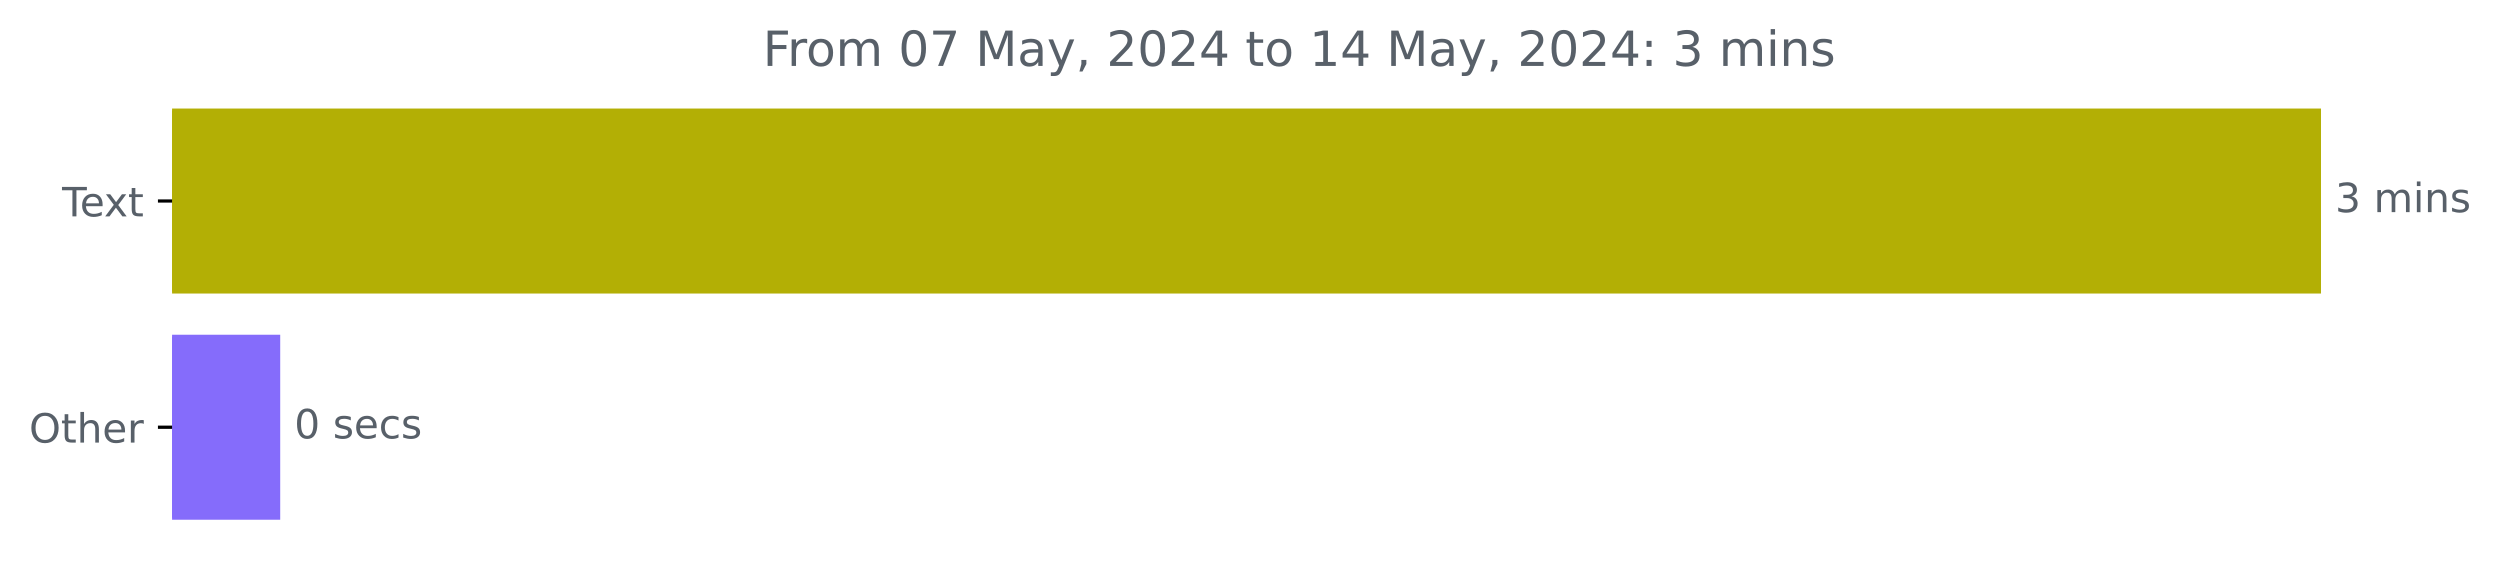
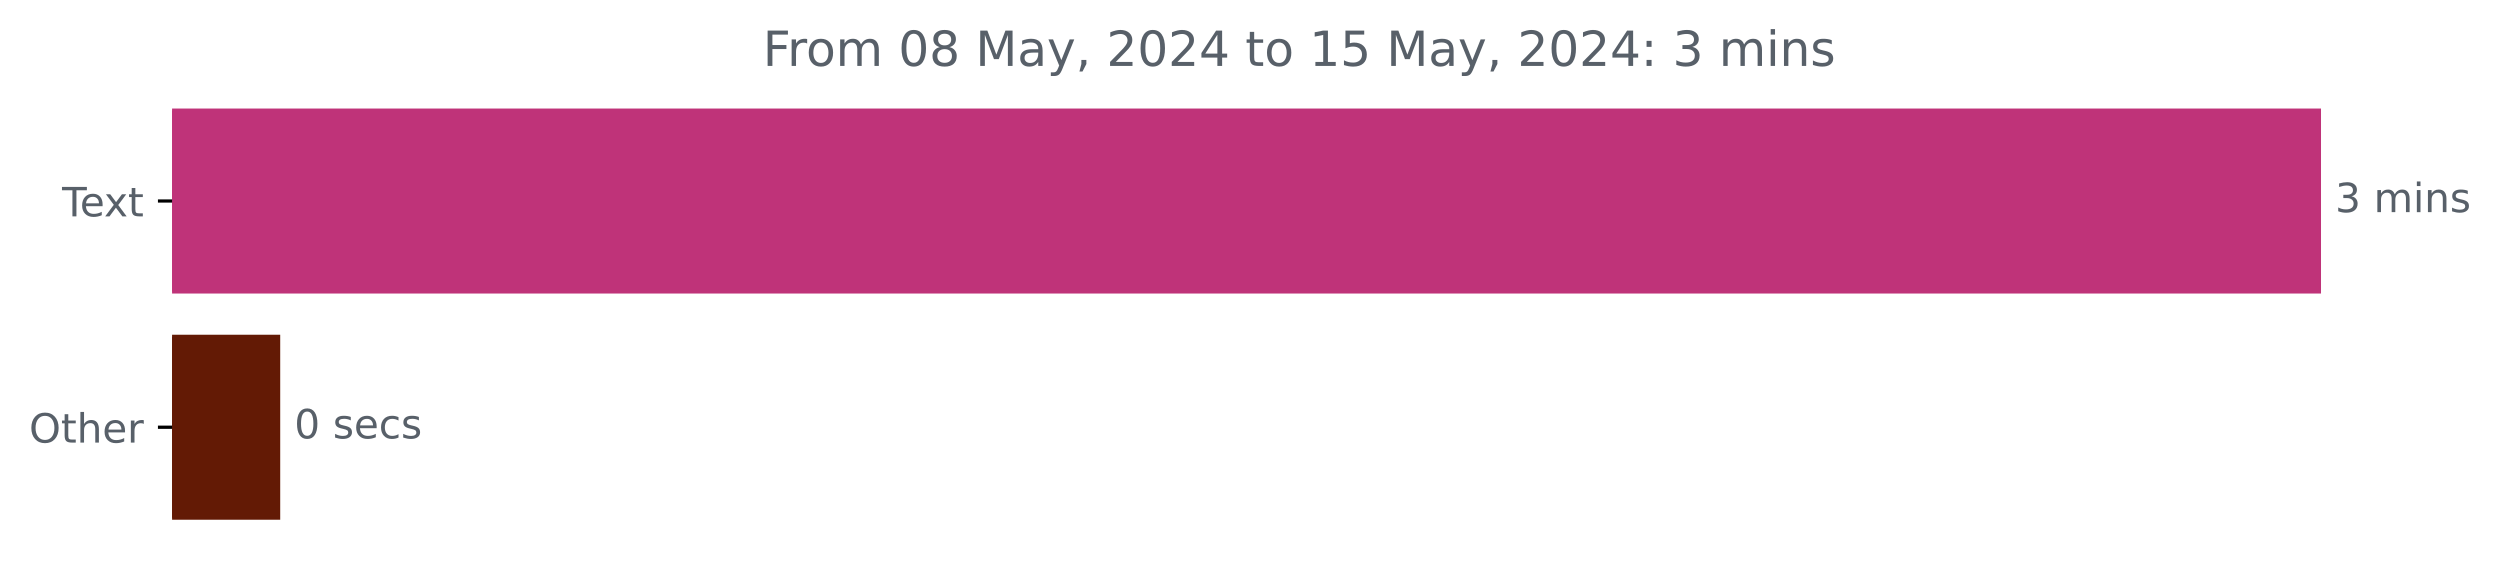
<svg xmlns="http://www.w3.org/2000/svg" xmlns:xlink="http://www.w3.org/1999/xlink" width="618.829pt" height="140.398pt" viewBox="0 0 618.829 140.398" version="1.1">
  <defs>
    <style type="text/css">*{stroke-linejoin: round; stroke-linecap: butt}</style>
  </defs>
  <g id="figure_1">
    <g id="patch_1">
      <path d="M 0 140.398  L 618.829 140.398  L 618.829 0  L 0 0  L 0 140.398  z " style="fill: none" />
    </g>
    <g id="axes_1">
      <g id="patch_2">
-         <path d="M 42.594 27.358  L 574.022 27.358  L 574.022 72.158  L 42.594 72.158  z " clip-path="url(#pf060d299e9)" style="fill: #b3af05; stroke: #b3af05; stroke-linejoin: miter" />
+         <path d="M 42.594 27.358  L 574.022 27.358  L 574.022 72.158  L 42.594 72.158  z " clip-path="url(#p041e035bec)" style="fill: #bf3379; stroke: #bf3379; stroke-linejoin: miter" />
      </g>
      <g id="patch_3">
-         <path d="M 42.594 83.358  L 68.861 83.358  L 68.861 128.158  L 42.594 128.158  z " clip-path="url(#pf060d299e9)" style="fill: #856cfb; stroke: #856cfb; stroke-linejoin: miter" />
+         <path d="M 42.594 83.358  L 68.861 83.358  L 68.861 128.158  L 42.594 128.158  z " clip-path="url(#p041e035bec)" style="fill: #631a05; stroke: #631a05; stroke-linejoin: miter" />
      </g>
      <g id="matplotlib.axis_1" />
      <g id="matplotlib.axis_2">
        <g id="ytick_1">
          <g id="line2d_1">
            <defs>
-               <path id="m250c338776" d="M 0 0  L -3.5 0  " style="stroke: #000000; stroke-width: 0.8" />
+               <path id="me191d5c481" d="M 0 0  L -3.5 0  " style="stroke: #000000; stroke-width: 0.8" />
            </defs>
            <g>
-               <use xlink:href="#m250c338776" x="42.594" y="49.758" style="stroke: #000000; stroke-width: 0.8" />
+               <use xlink:href="#me191d5c481" x="42.594" y="49.758" style="stroke: #000000; stroke-width: 0.8" />
            </g>
          </g>
          <g id="text_1">
            <g style="fill: #586069" transform="translate(15.36875 53.55734) scale(0.1 -0.1)">
              <defs>
                <path id="DejaVuSans-54" d="M -19 4666  L 3928 4666  L 3928 4134  L 2272 4134  L 2272 0  L 1638 0  L 1638 4134  L -19 4134  L -19 4666  z " transform="scale(0.015625)" />
                <path id="DejaVuSans-65" d="M 3597 1894  L 3597 1613  L 953 1613  Q 991 1019 1311 708  Q 1631 397 2203 397  Q 2534 397 2845 478  Q 3156 559 3463 722  L 3463 178  Q 3153 47 2828 -22  Q 2503 -91 2169 -91  Q 1331 -91 842 396  Q 353 884 353 1716  Q 353 2575 817 3079  Q 1281 3584 2069 3584  Q 2775 3584 3186 3129  Q 3597 2675 3597 1894  z M 3022 2063  Q 3016 2534 2758 2815  Q 2500 3097 2075 3097  Q 1594 3097 1305 2825  Q 1016 2553 972 2059  L 3022 2063  z " transform="scale(0.015625)" />
                <path id="DejaVuSans-78" d="M 3513 3500  L 2247 1797  L 3578 0  L 2900 0  L 1881 1375  L 863 0  L 184 0  L 1544 1831  L 300 3500  L 978 3500  L 1906 2253  L 2834 3500  L 3513 3500  z " transform="scale(0.015625)" />
                <path id="DejaVuSans-74" d="M 1172 4494  L 1172 3500  L 2356 3500  L 2356 3053  L 1172 3053  L 1172 1153  Q 1172 725 1289 603  Q 1406 481 1766 481  L 2356 481  L 2356 0  L 1766 0  Q 1100 0 847 248  Q 594 497 594 1153  L 594 3053  L 172 3053  L 172 3500  L 594 3500  L 594 4494  L 1172 4494  z " transform="scale(0.015625)" />
              </defs>
              <use xlink:href="#DejaVuSans-54" />
              <use xlink:href="#DejaVuSans-65" x="44.084" />
              <use xlink:href="#DejaVuSans-78" x="103.857" />
              <use xlink:href="#DejaVuSans-74" x="163.037" />
            </g>
          </g>
        </g>
        <g id="ytick_2">
          <g id="line2d_2">
            <g>
-               <use xlink:href="#m250c338776" x="42.594" y="105.758" style="stroke: #000000; stroke-width: 0.8" />
+               <use xlink:href="#me191d5c481" x="42.594" y="105.758" style="stroke: #000000; stroke-width: 0.8" />
            </g>
          </g>
          <g id="text_2">
            <g style="fill: #586069" transform="translate(7.2 109.5573) scale(0.1 -0.1)">
              <defs>
                <path id="DejaVuSans-4f" d="M 2522 4238  Q 1834 4238 1429 3725  Q 1025 3213 1025 2328  Q 1025 1447 1429 934  Q 1834 422 2522 422  Q 3209 422 3611 934  Q 4013 1447 4013 2328  Q 4013 3213 3611 3725  Q 3209 4238 2522 4238  z M 2522 4750  Q 3503 4750 4090 4092  Q 4678 3434 4678 2328  Q 4678 1225 4090 567  Q 3503 -91 2522 -91  Q 1538 -91 948 565  Q 359 1222 359 2328  Q 359 3434 948 4092  Q 1538 4750 2522 4750  z " transform="scale(0.015625)" />
                <path id="DejaVuSans-68" d="M 3513 2113  L 3513 0  L 2938 0  L 2938 2094  Q 2938 2591 2744 2837  Q 2550 3084 2163 3084  Q 1697 3084 1428 2787  Q 1159 2491 1159 1978  L 1159 0  L 581 0  L 581 4863  L 1159 4863  L 1159 2956  Q 1366 3272 1645 3428  Q 1925 3584 2291 3584  Q 2894 3584 3203 3211  Q 3513 2838 3513 2113  z " transform="scale(0.015625)" />
                <path id="DejaVuSans-72" d="M 2631 2963  Q 2534 3019 2420 3045  Q 2306 3072 2169 3072  Q 1681 3072 1420 2755  Q 1159 2438 1159 1844  L 1159 0  L 581 0  L 581 3500  L 1159 3500  L 1159 2956  Q 1341 3275 1631 3429  Q 1922 3584 2338 3584  Q 2397 3584 2469 3576  Q 2541 3569 2628 3553  L 2631 2963  z " transform="scale(0.015625)" />
              </defs>
              <use xlink:href="#DejaVuSans-4f" />
              <use xlink:href="#DejaVuSans-74" x="78.711" />
              <use xlink:href="#DejaVuSans-68" x="117.92" />
              <use xlink:href="#DejaVuSans-65" x="181.299" />
              <use xlink:href="#DejaVuSans-72" x="242.822" />
            </g>
          </g>
        </g>
      </g>
      <g id="text_3">
        <g style="fill: #586069" transform="translate(578.0223 52.5175) scale(0.1 -0.1)">
          <defs>
            <path id="DejaVuSans-33" d="M 2597 2516  Q 3050 2419 3304 2112  Q 3559 1806 3559 1356  Q 3559 666 3084 287  Q 2609 -91 1734 -91  Q 1441 -91 1130 -33  Q 819 25 488 141  L 488 750  Q 750 597 1062 519  Q 1375 441 1716 441  Q 2309 441 2620 675  Q 2931 909 2931 1356  Q 2931 1769 2642 2001  Q 2353 2234 1838 2234  L 1294 2234  L 1294 2753  L 1863 2753  Q 2328 2753 2575 2939  Q 2822 3125 2822 3475  Q 2822 3834 2567 4026  Q 2313 4219 1838 4219  Q 1578 4219 1281 4162  Q 984 4106 628 3988  L 628 4550  Q 988 4650 1302 4700  Q 1616 4750 1894 4750  Q 2613 4750 3031 4423  Q 3450 4097 3450 3541  Q 3450 3153 3228 2886  Q 3006 2619 2597 2516  z " transform="scale(0.015625)" />
            <path id="DejaVuSans-20" transform="scale(0.015625)" />
            <path id="DejaVuSans-6d" d="M 3328 2828  Q 3544 3216 3844 3400  Q 4144 3584 4550 3584  Q 5097 3584 5394 3201  Q 5691 2819 5691 2113  L 5691 0  L 5113 0  L 5113 2094  Q 5113 2597 4934 2840  Q 4756 3084 4391 3084  Q 3944 3084 3684 2787  Q 3425 2491 3425 1978  L 3425 0  L 2847 0  L 2847 2094  Q 2847 2600 2669 2842  Q 2491 3084 2119 3084  Q 1678 3084 1418 2786  Q 1159 2488 1159 1978  L 1159 0  L 581 0  L 581 3500  L 1159 3500  L 1159 2956  Q 1356 3278 1631 3431  Q 1906 3584 2284 3584  Q 2666 3584 2933 3390  Q 3200 3197 3328 2828  z " transform="scale(0.015625)" />
            <path id="DejaVuSans-69" d="M 603 3500  L 1178 3500  L 1178 0  L 603 0  L 603 3500  z M 603 4863  L 1178 4863  L 1178 4134  L 603 4134  L 603 4863  z " transform="scale(0.015625)" />
            <path id="DejaVuSans-6e" d="M 3513 2113  L 3513 0  L 2938 0  L 2938 2094  Q 2938 2591 2744 2837  Q 2550 3084 2163 3084  Q 1697 3084 1428 2787  Q 1159 2491 1159 1978  L 1159 0  L 581 0  L 581 3500  L 1159 3500  L 1159 2956  Q 1366 3272 1645 3428  Q 1925 3584 2291 3584  Q 2894 3584 3203 3211  Q 3513 2838 3513 2113  z " transform="scale(0.015625)" />
            <path id="DejaVuSans-73" d="M 2834 3397  L 2834 2853  Q 2591 2978 2328 3040  Q 2066 3103 1784 3103  Q 1356 3103 1142 2972  Q 928 2841 928 2578  Q 928 2378 1081 2264  Q 1234 2150 1697 2047  L 1894 2003  Q 2506 1872 2764 1633  Q 3022 1394 3022 966  Q 3022 478 2636 193  Q 2250 -91 1575 -91  Q 1294 -91 989 -36  Q 684 19 347 128  L 347 722  Q 666 556 975 473  Q 1284 391 1588 391  Q 1994 391 2212 530  Q 2431 669 2431 922  Q 2431 1156 2273 1281  Q 2116 1406 1581 1522  L 1381 1569  Q 847 1681 609 1914  Q 372 2147 372 2553  Q 372 3047 722 3315  Q 1072 3584 1716 3584  Q 2034 3584 2315 3537  Q 2597 3491 2834 3397  z " transform="scale(0.015625)" />
          </defs>
          <use xlink:href="#DejaVuSans-33" />
          <use xlink:href="#DejaVuSans-20" x="63.623" />
          <use xlink:href="#DejaVuSans-6d" x="95.41" />
          <use xlink:href="#DejaVuSans-69" x="192.822" />
          <use xlink:href="#DejaVuSans-6e" x="220.605" />
          <use xlink:href="#DejaVuSans-73" x="283.984" />
        </g>
      </g>
      <g id="text_4">
        <g style="fill: #586069" transform="translate(72.86123 108.5175) scale(0.1 -0.1)">
          <defs>
            <path id="DejaVuSans-30" d="M 2034 4250  Q 1547 4250 1301 3770  Q 1056 3291 1056 2328  Q 1056 1369 1301 889  Q 1547 409 2034 409  Q 2525 409 2770 889  Q 3016 1369 3016 2328  Q 3016 3291 2770 3770  Q 2525 4250 2034 4250  z M 2034 4750  Q 2819 4750 3233 4129  Q 3647 3509 3647 2328  Q 3647 1150 3233 529  Q 2819 -91 2034 -91  Q 1250 -91 836 529  Q 422 1150 422 2328  Q 422 3509 836 4129  Q 1250 4750 2034 4750  z " transform="scale(0.015625)" />
            <path id="DejaVuSans-63" d="M 3122 3366  L 3122 2828  Q 2878 2963 2633 3030  Q 2388 3097 2138 3097  Q 1578 3097 1268 2742  Q 959 2388 959 1747  Q 959 1106 1268 751  Q 1578 397 2138 397  Q 2388 397 2633 464  Q 2878 531 3122 666  L 3122 134  Q 2881 22 2623 -34  Q 2366 -91 2075 -91  Q 1284 -91 818 406  Q 353 903 353 1747  Q 353 2603 823 3093  Q 1294 3584 2113 3584  Q 2378 3584 2631 3529  Q 2884 3475 3122 3366  z " transform="scale(0.015625)" />
          </defs>
          <use xlink:href="#DejaVuSans-30" />
          <use xlink:href="#DejaVuSans-20" x="63.623" />
          <use xlink:href="#DejaVuSans-73" x="95.41" />
          <use xlink:href="#DejaVuSans-65" x="147.51" />
          <use xlink:href="#DejaVuSans-63" x="209.033" />
          <use xlink:href="#DejaVuSans-73" x="264.014" />
        </g>
      </g>
      <g id="text_5">
        <g style="fill: #586069" transform="translate(188.8334 16.31812) scale(0.12 -0.12)">
          <defs>
            <path id="DejaVuSans-46" d="M 628 4666  L 3309 4666  L 3309 4134  L 1259 4134  L 1259 2759  L 3109 2759  L 3109 2228  L 1259 2228  L 1259 0  L 628 0  L 628 4666  z " transform="scale(0.015625)" />
            <path id="DejaVuSans-6f" d="M 1959 3097  Q 1497 3097 1228 2736  Q 959 2375 959 1747  Q 959 1119 1226 758  Q 1494 397 1959 397  Q 2419 397 2687 759  Q 2956 1122 2956 1747  Q 2956 2369 2687 2733  Q 2419 3097 1959 3097  z M 1959 3584  Q 2709 3584 3137 3096  Q 3566 2609 3566 1747  Q 3566 888 3137 398  Q 2709 -91 1959 -91  Q 1206 -91 779 398  Q 353 888 353 1747  Q 353 2609 779 3096  Q 1206 3584 1959 3584  z " transform="scale(0.015625)" />
-             <path id="DejaVuSans-37" d="M 525 4666  L 3525 4666  L 3525 4397  L 1831 0  L 1172 0  L 2766 4134  L 525 4134  L 525 4666  z " transform="scale(0.015625)" />
+             <path id="DejaVuSans-38" d="M 2034 2216  Q 1584 2216 1326 1975  Q 1069 1734 1069 1313  Q 1069 891 1326 650  Q 1584 409 2034 409  Q 2484 409 2743 651  Q 3003 894 3003 1313  Q 3003 1734 2745 1975  Q 2488 2216 2034 2216  z M 1403 2484  Q 997 2584 770 2862  Q 544 3141 544 3541  Q 544 4100 942 4425  Q 1341 4750 2034 4750  Q 2731 4750 3128 4425  Q 3525 4100 3525 3541  Q 3525 3141 3298 2862  Q 3072 2584 2669 2484  Q 3125 2378 3379 2068  Q 3634 1759 3634 1313  Q 3634 634 3220 271  Q 2806 -91 2034 -91  Q 1263 -91 848 271  Q 434 634 434 1313  Q 434 1759 690 2068  Q 947 2378 1403 2484  z M 1172 3481  Q 1172 3119 1398 2916  Q 1625 2713 2034 2713  Q 2441 2713 2670 2916  Q 2900 3119 2900 3481  Q 2900 3844 2670 4047  Q 2441 4250 2034 4250  Q 1625 4250 1398 4047  Q 1172 3844 1172 3481  z " transform="scale(0.015625)" />
            <path id="DejaVuSans-4d" d="M 628 4666  L 1569 4666  L 2759 1491  L 3956 4666  L 4897 4666  L 4897 0  L 4281 0  L 4281 4097  L 3078 897  L 2444 897  L 1241 4097  L 1241 0  L 628 0  L 628 4666  z " transform="scale(0.015625)" />
            <path id="DejaVuSans-61" d="M 2194 1759  Q 1497 1759 1228 1600  Q 959 1441 959 1056  Q 959 750 1161 570  Q 1363 391 1709 391  Q 2188 391 2477 730  Q 2766 1069 2766 1631  L 2766 1759  L 2194 1759  z M 3341 1997  L 3341 0  L 2766 0  L 2766 531  Q 2569 213 2275 61  Q 1981 -91 1556 -91  Q 1019 -91 701 211  Q 384 513 384 1019  Q 384 1609 779 1909  Q 1175 2209 1959 2209  L 2766 2209  L 2766 2266  Q 2766 2663 2505 2880  Q 2244 3097 1772 3097  Q 1472 3097 1187 3025  Q 903 2953 641 2809  L 641 3341  Q 956 3463 1253 3523  Q 1550 3584 1831 3584  Q 2591 3584 2966 3190  Q 3341 2797 3341 1997  z " transform="scale(0.015625)" />
            <path id="DejaVuSans-79" d="M 2059 -325  Q 1816 -950 1584 -1140  Q 1353 -1331 966 -1331  L 506 -1331  L 506 -850  L 844 -850  Q 1081 -850 1212 -737  Q 1344 -625 1503 -206  L 1606 56  L 191 3500  L 800 3500  L 1894 763  L 2988 3500  L 3597 3500  L 2059 -325  z " transform="scale(0.015625)" />
            <path id="DejaVuSans-2c" d="M 750 794  L 1409 794  L 1409 256  L 897 -744  L 494 -744  L 750 256  L 750 794  z " transform="scale(0.015625)" />
            <path id="DejaVuSans-32" d="M 1228 531  L 3431 531  L 3431 0  L 469 0  L 469 531  Q 828 903 1448 1529  Q 2069 2156 2228 2338  Q 2531 2678 2651 2914  Q 2772 3150 2772 3378  Q 2772 3750 2511 3984  Q 2250 4219 1831 4219  Q 1534 4219 1204 4116  Q 875 4013 500 3803  L 500 4441  Q 881 4594 1212 4672  Q 1544 4750 1819 4750  Q 2544 4750 2975 4387  Q 3406 4025 3406 3419  Q 3406 3131 3298 2873  Q 3191 2616 2906 2266  Q 2828 2175 2409 1742  Q 1991 1309 1228 531  z " transform="scale(0.015625)" />
            <path id="DejaVuSans-34" d="M 2419 4116  L 825 1625  L 2419 1625  L 2419 4116  z M 2253 4666  L 3047 4666  L 3047 1625  L 3713 1625  L 3713 1100  L 3047 1100  L 3047 0  L 2419 0  L 2419 1100  L 313 1100  L 313 1709  L 2253 4666  z " transform="scale(0.015625)" />
            <path id="DejaVuSans-31" d="M 794 531  L 1825 531  L 1825 4091  L 703 3866  L 703 4441  L 1819 4666  L 2450 4666  L 2450 531  L 3481 531  L 3481 0  L 794 0  L 794 531  z " transform="scale(0.015625)" />
+             <path id="DejaVuSans-35" d="M 691 4666  L 3169 4666  L 3169 4134  L 1269 4134  L 1269 2991  Q 1406 3038 1543 3061  Q 1681 3084 1819 3084  Q 2600 3084 3056 2656  Q 3513 2228 3513 1497  Q 3513 744 3044 326  Q 2575 -91 1722 -91  Q 1428 -91 1123 -41  Q 819 9 494 109  L 494 744  Q 775 591 1075 516  Q 1375 441 1709 441  Q 2250 441 2565 725  Q 2881 1009 2881 1497  Q 2881 1984 2565 2268  Q 2250 2553 1709 2553  Q 1456 2553 1204 2497  Q 953 2441 691 2322  L 691 4666  z " transform="scale(0.015625)" />
            <path id="DejaVuSans-3a" d="M 750 794  L 1409 794  L 1409 0  L 750 0  L 750 794  z M 750 3309  L 1409 3309  L 1409 2516  L 750 2516  L 750 3309  z " transform="scale(0.015625)" />
          </defs>
          <use xlink:href="#DejaVuSans-46" />
          <use xlink:href="#DejaVuSans-72" x="50.27" />
          <use xlink:href="#DejaVuSans-6f" x="89.133" />
          <use xlink:href="#DejaVuSans-6d" x="150.314" />
          <use xlink:href="#DejaVuSans-20" x="247.727" />
          <use xlink:href="#DejaVuSans-30" x="279.514" />
-           <use xlink:href="#DejaVuSans-37" x="343.137" />
+           <use xlink:href="#DejaVuSans-38" x="343.137" />
          <use xlink:href="#DejaVuSans-20" x="406.76" />
          <use xlink:href="#DejaVuSans-4d" x="438.547" />
          <use xlink:href="#DejaVuSans-61" x="524.826" />
          <use xlink:href="#DejaVuSans-79" x="586.105" />
          <use xlink:href="#DejaVuSans-2c" x="645.285" />
          <use xlink:href="#DejaVuSans-20" x="677.072" />
          <use xlink:href="#DejaVuSans-32" x="708.859" />
          <use xlink:href="#DejaVuSans-30" x="772.482" />
          <use xlink:href="#DejaVuSans-32" x="836.105" />
          <use xlink:href="#DejaVuSans-34" x="899.729" />
          <use xlink:href="#DejaVuSans-20" x="963.352" />
          <use xlink:href="#DejaVuSans-74" x="995.139" />
          <use xlink:href="#DejaVuSans-6f" x="1034.348" />
          <use xlink:href="#DejaVuSans-20" x="1095.529" />
          <use xlink:href="#DejaVuSans-31" x="1127.316" />
-           <use xlink:href="#DejaVuSans-34" x="1190.939" />
+           <use xlink:href="#DejaVuSans-35" x="1190.939" />
          <use xlink:href="#DejaVuSans-20" x="1254.562" />
          <use xlink:href="#DejaVuSans-4d" x="1286.35" />
          <use xlink:href="#DejaVuSans-61" x="1372.629" />
          <use xlink:href="#DejaVuSans-79" x="1433.908" />
          <use xlink:href="#DejaVuSans-2c" x="1493.088" />
          <use xlink:href="#DejaVuSans-20" x="1524.875" />
          <use xlink:href="#DejaVuSans-32" x="1556.662" />
          <use xlink:href="#DejaVuSans-30" x="1620.285" />
          <use xlink:href="#DejaVuSans-32" x="1683.908" />
          <use xlink:href="#DejaVuSans-34" x="1747.531" />
          <use xlink:href="#DejaVuSans-3a" x="1811.154" />
          <use xlink:href="#DejaVuSans-20" x="1844.846" />
          <use xlink:href="#DejaVuSans-33" x="1876.633" />
          <use xlink:href="#DejaVuSans-20" x="1940.256" />
          <use xlink:href="#DejaVuSans-6d" x="1972.043" />
          <use xlink:href="#DejaVuSans-69" x="2069.455" />
          <use xlink:href="#DejaVuSans-6e" x="2097.238" />
          <use xlink:href="#DejaVuSans-73" x="2160.617" />
        </g>
      </g>
    </g>
  </g>
  <defs>
-     <clipPath id="pf060d299e9">
+     <clipPath id="p041e035bec">
      <rect x="42.594" y="22.318" width="558" height="110.88" />
    </clipPath>
  </defs>
</svg>
